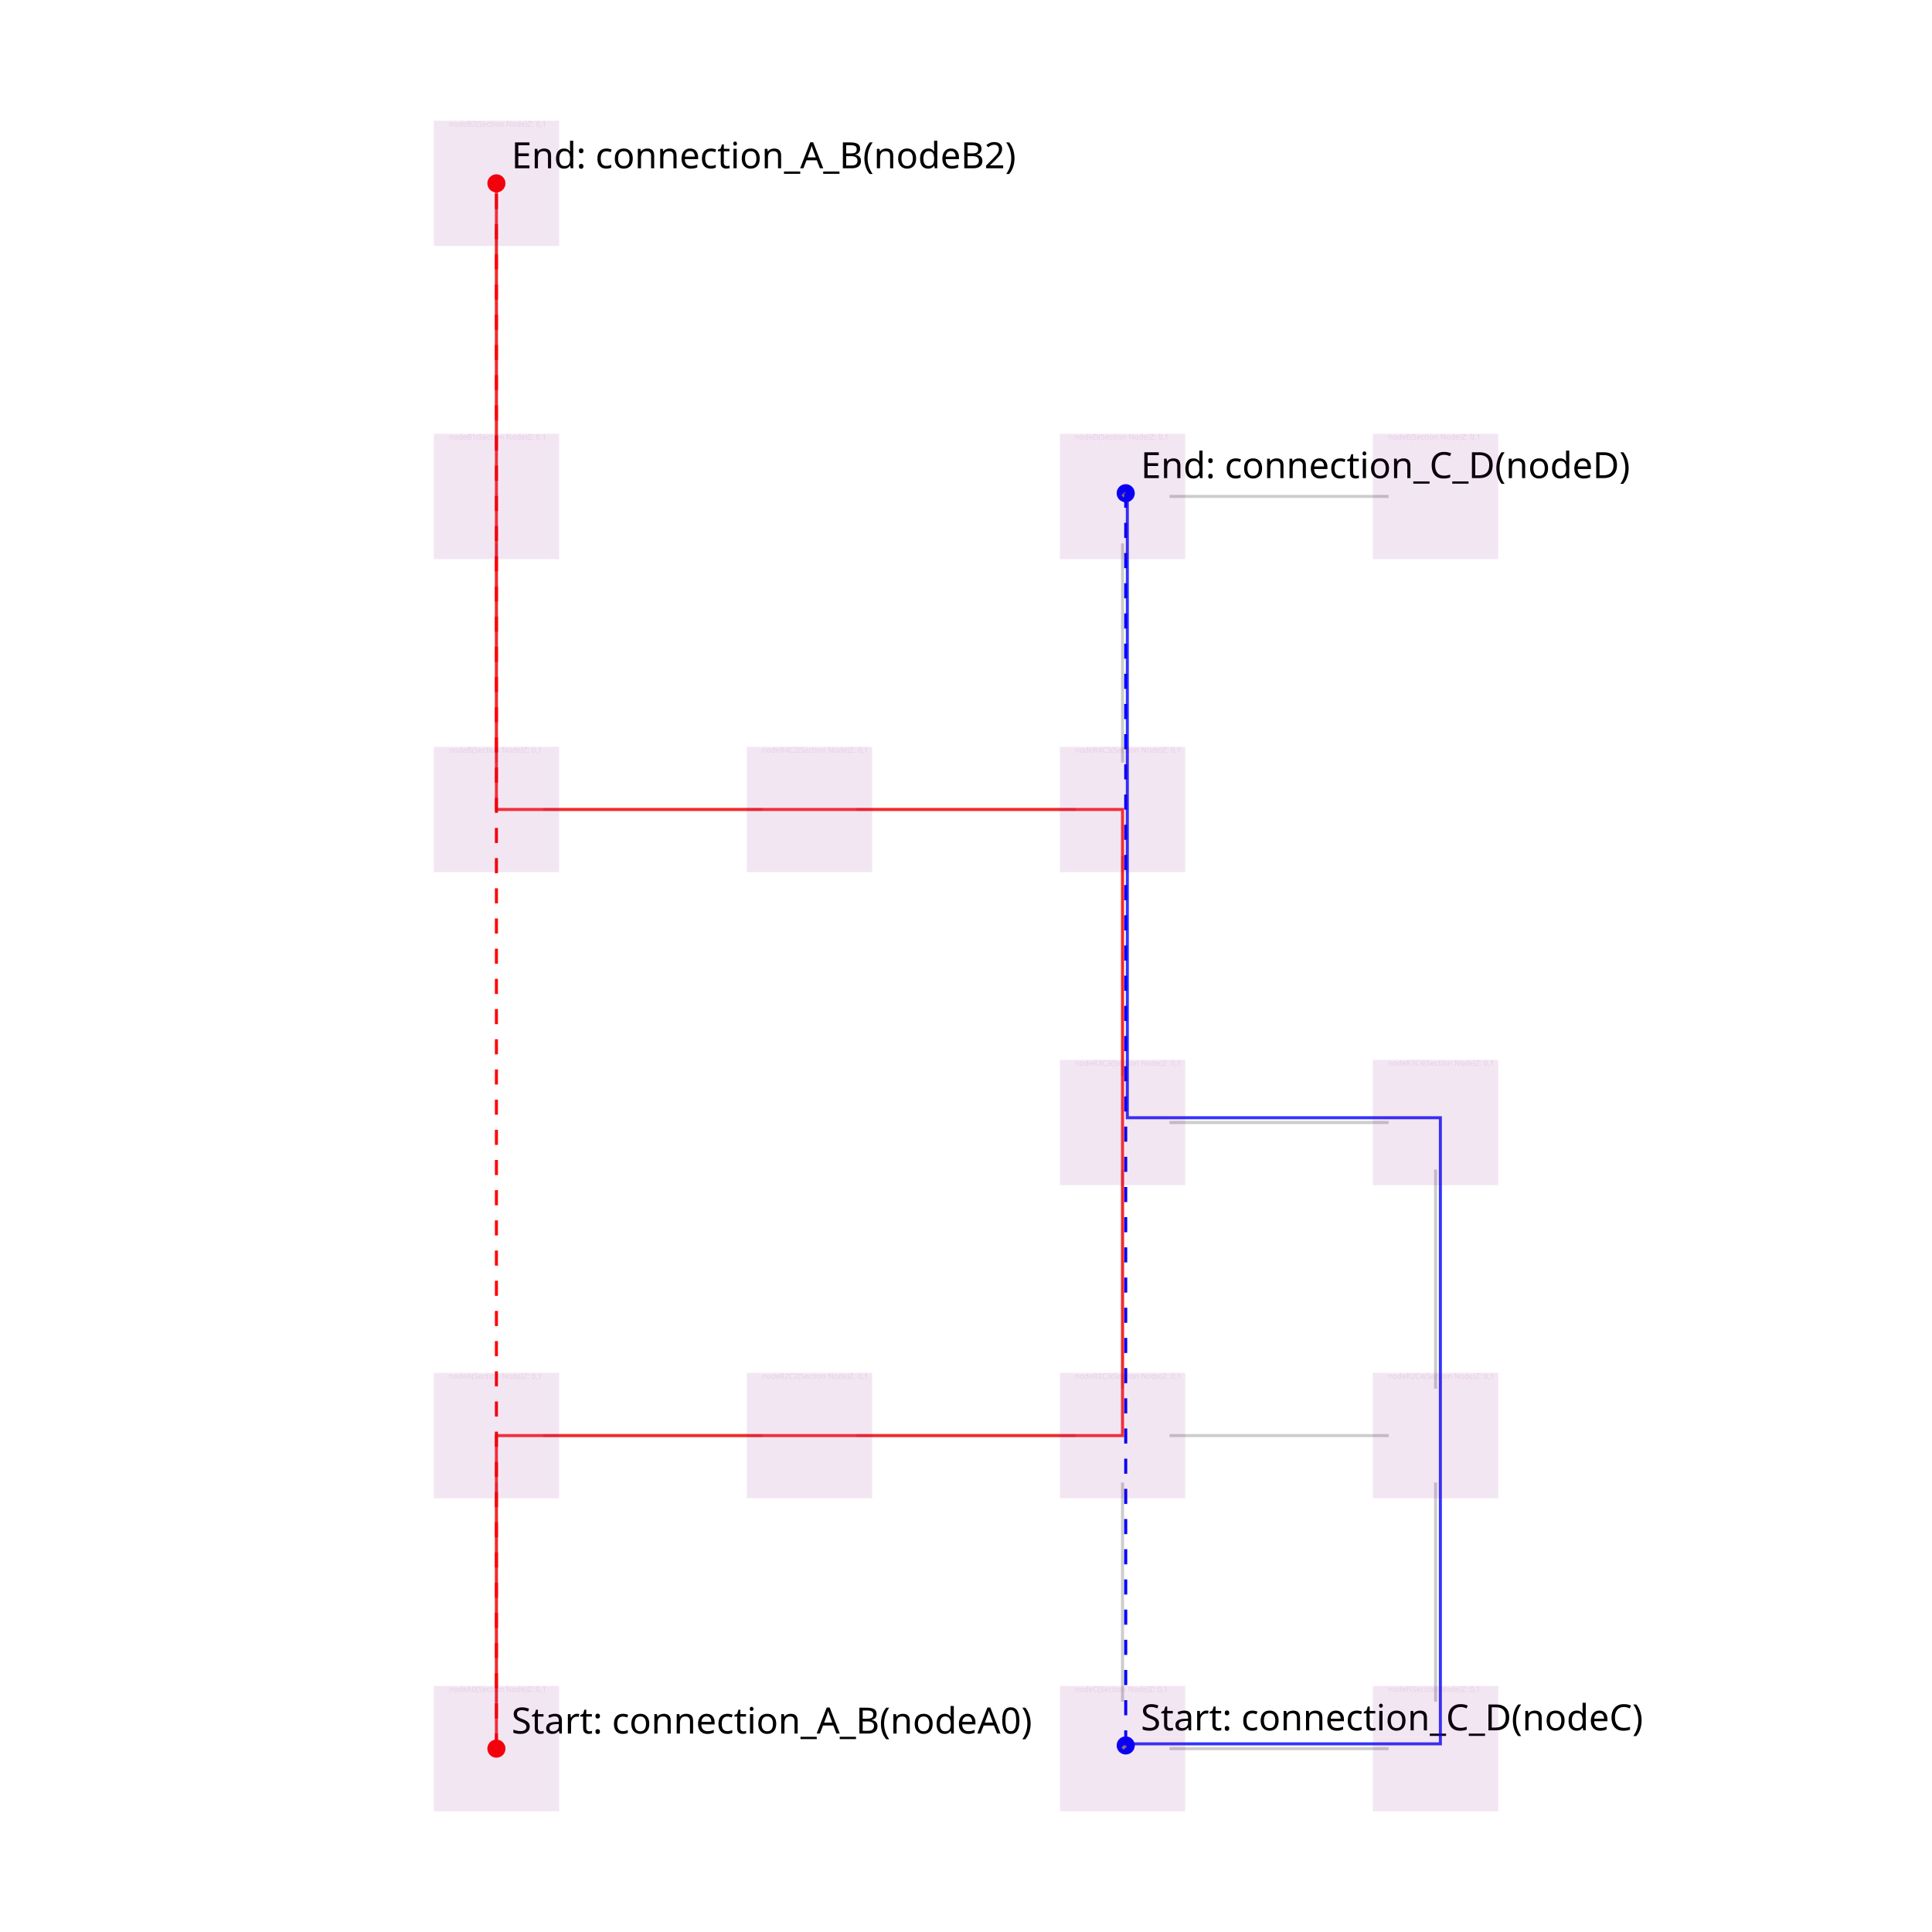
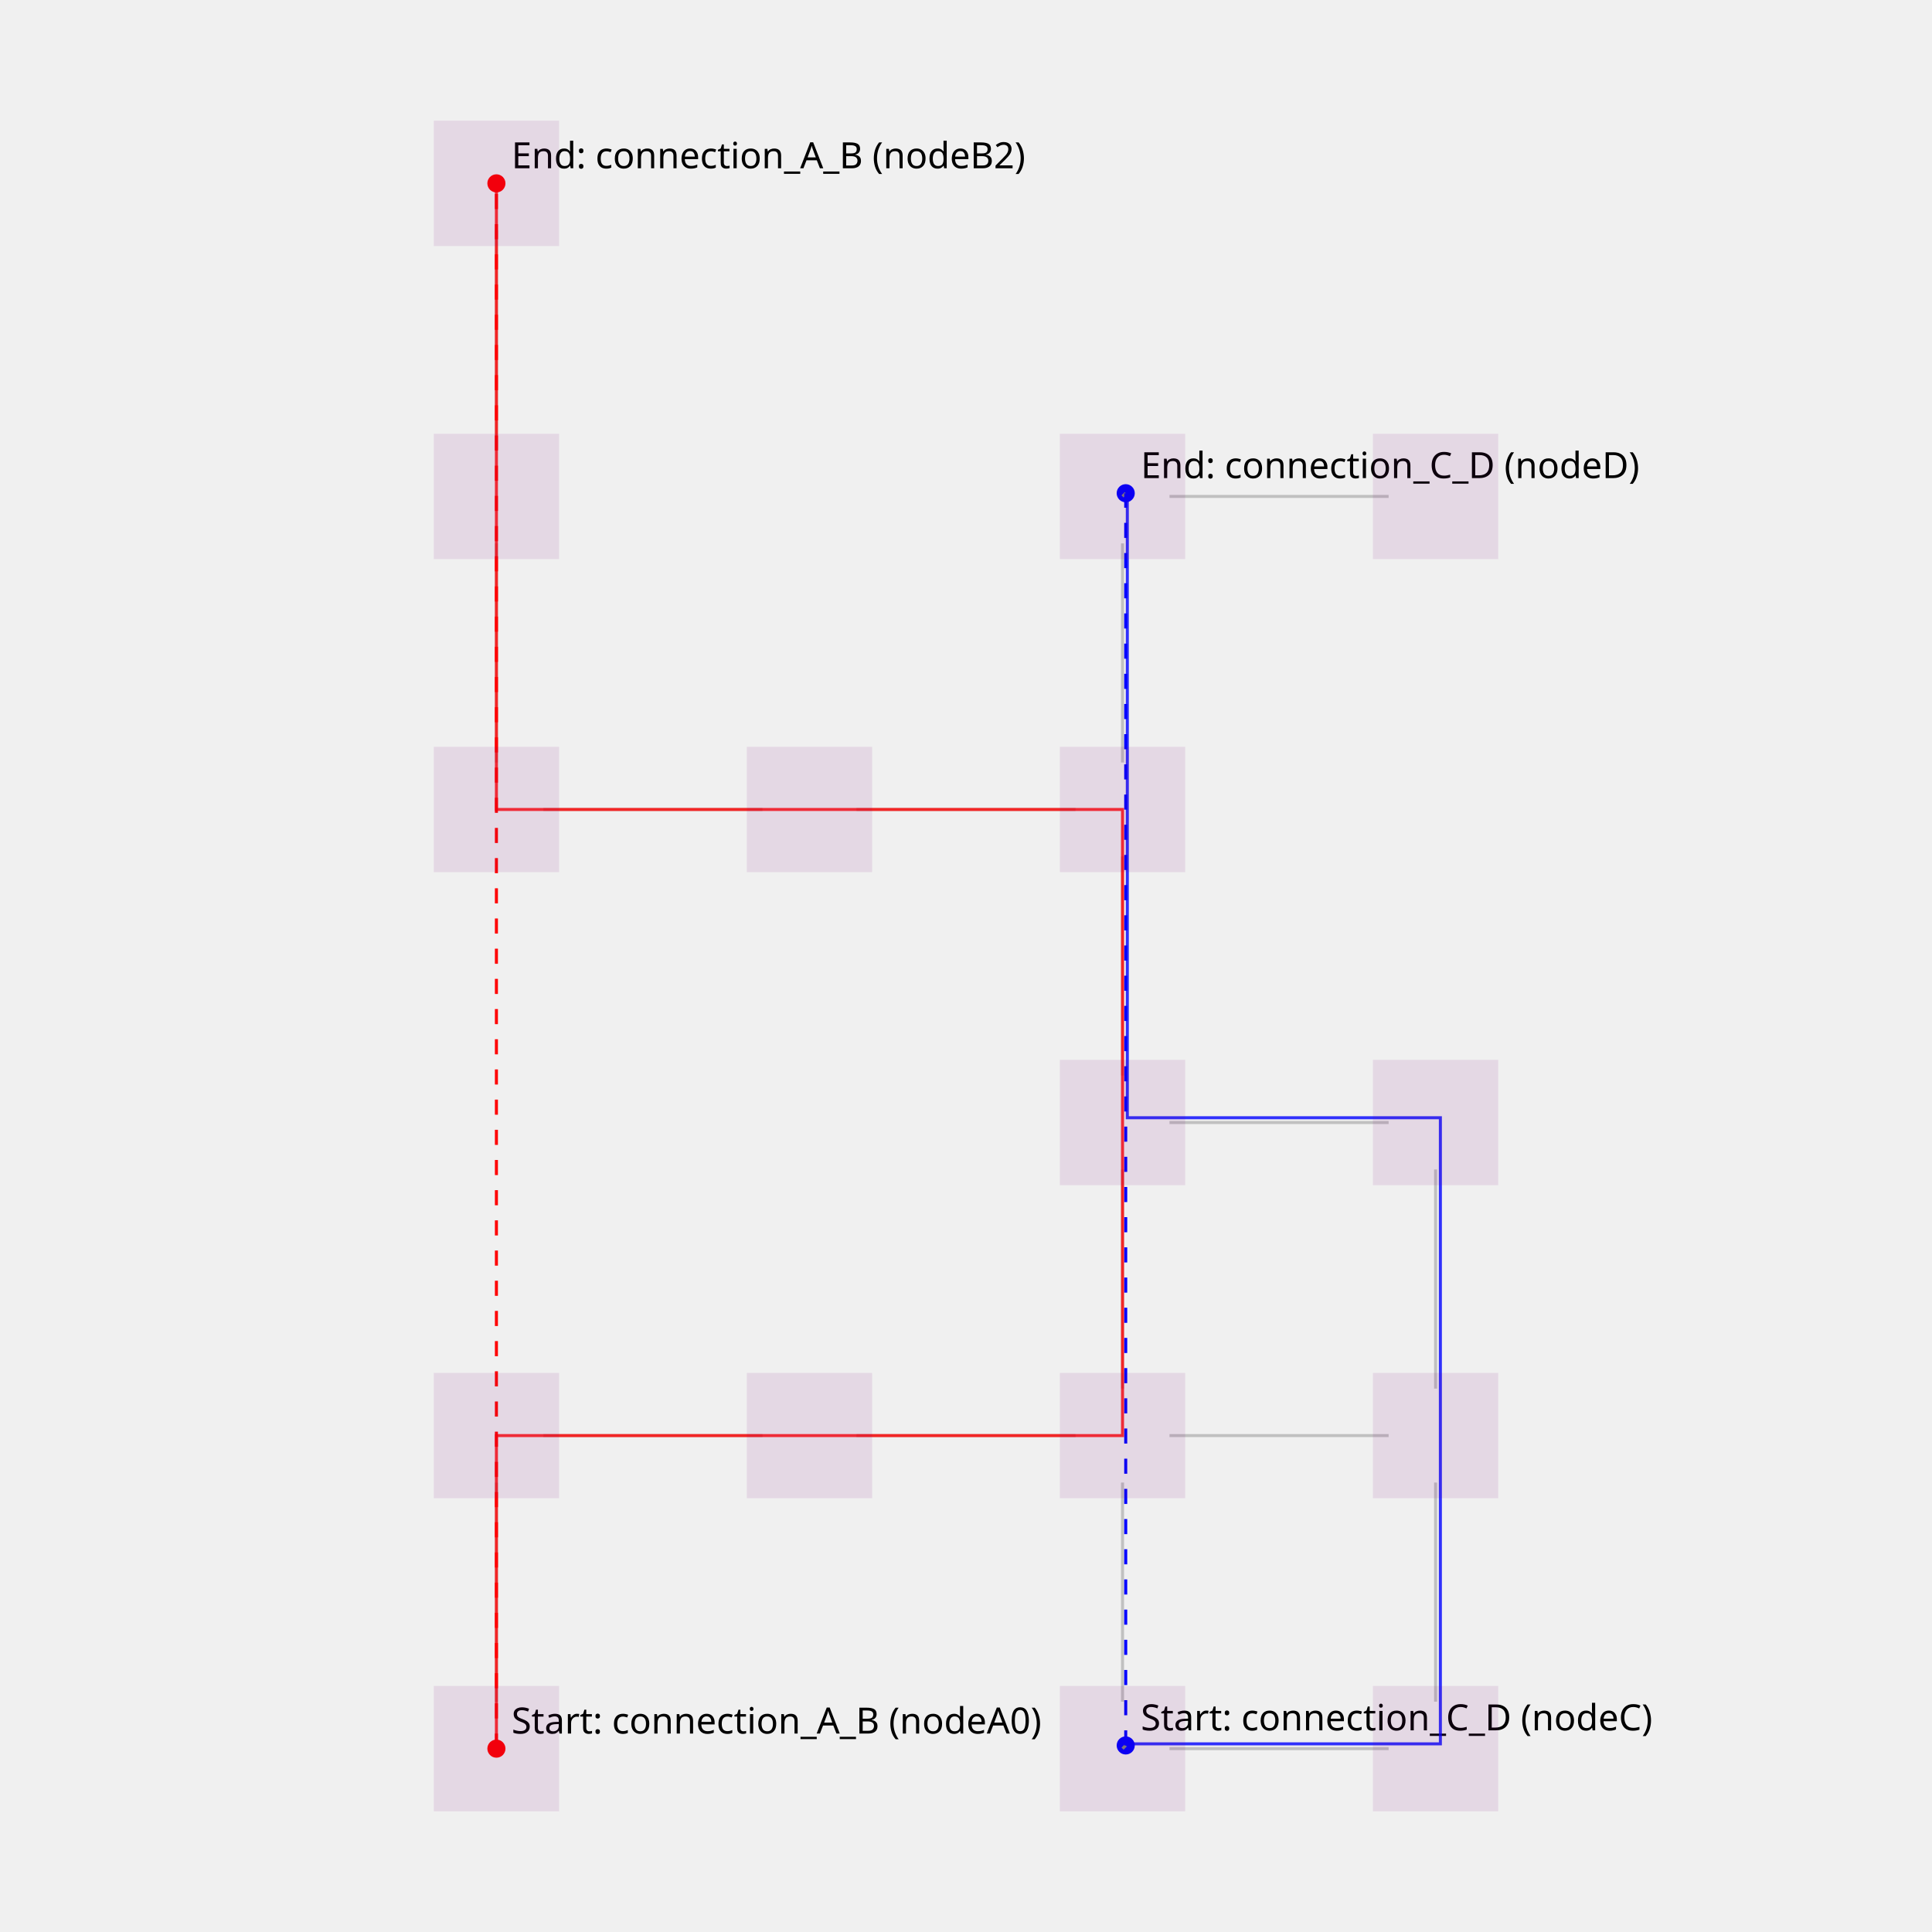
<svg xmlns="http://www.w3.org/2000/svg" width="640" height="640" viewBox="0 0 640 640">
-   <rect width="100%" height="100%" fill="white" />
  <g>
    <circle data-type="point" data-label="Start: connection_A_B (nodeA0)" data-x="1" data-y="1" cx="164.444" cy="579.259" r="3" fill="red" />
    <text x="169.444" y="574.259" font-family="sans-serif" font-size="12">Start: connection_A_B
- (nodeA0)</text>
+       (nodeA0)</text>
  </g>
  <g>
    <circle data-type="point" data-label="End: connection_A_B (nodeB2)" data-x="1" data-y="11" cx="164.444" cy="60.741" r="3" fill="red" />
    <text x="169.444" y="55.741" font-family="sans-serif" font-size="12">End: connection_A_B
- (nodeB2)</text>
+       (nodeB2)</text>
  </g>
  <g>
    <circle data-type="point" data-label="Start: connection_C_D (nodeC)" data-x="5.0204" data-y="1.0204" cx="372.91" cy="578.201" r="3" fill="blue" />
    <text x="377.91" y="573.201" font-family="sans-serif" font-size="12">Start: connection_C_D
- (nodeC)</text>
+       (nodeC)</text>
  </g>
  <g>
    <circle data-type="point" data-label="End: connection_C_D (nodeD)" data-x="5.0204" data-y="9.0204" cx="372.91" cy="163.387" r="3" fill="blue" />
    <text x="377.91" y="158.387" font-family="sans-serif" font-size="12">End: connection_C_D
- (nodeD)</text>
+       (nodeD)</text>
  </g>
-   <g>
-     <polyline data-points="1,1.3 1,2.7" data-type="line" data-label="" points="164.444,563.704 164.444,491.111" fill="none" stroke="rgba(0, 0, 0, 0.2)" stroke-width="1px" />
-   </g>
-   <g>
-     <polyline data-points="5.3,1 6.7,1" data-type="line" data-label="" points="387.407,579.259 460,579.259" fill="none" stroke="rgba(0, 0, 0, 0.2)" stroke-width="1px" />
-   </g>
-   <g>
-     <polyline data-points="7,1.3 7,2.7" data-type="line" data-label="" points="475.556,563.704 475.556,491.111" fill="none" stroke="rgba(0, 0, 0, 0.2)" stroke-width="1px" />
-   </g>
-   <g>
-     <polyline data-points="5,1.3 5,2.7" data-type="line" data-label="" points="371.852,563.704 371.852,491.111" fill="none" stroke="rgba(0, 0, 0, 0.2)" stroke-width="1px" />
-   </g>
-   <g>
-     <polyline data-points="1.3,3 2.7,3" data-type="line" data-label="" points="180,475.556 252.593,475.556" fill="none" stroke="rgba(0, 0, 0, 0.2)" stroke-width="1px" />
-   </g>
-   <g>
-     <polyline data-points="3.3,3 4.7,3" data-type="line" data-label="" points="283.704,475.556 356.296,475.556" fill="none" stroke="rgba(0, 0, 0, 0.2)" stroke-width="1px" />
-   </g>
-   <g>
-     <polyline data-points="5.3,3 6.7,3" data-type="line" data-label="" points="387.407,475.556 460,475.556" fill="none" stroke="rgba(0, 0, 0, 0.2)" stroke-width="1px" />
-   </g>
-   <g>
-     <polyline data-points="5,3.3 5,4.7" data-type="line" data-label="" points="371.852,460 371.852,387.407" fill="none" stroke="rgba(0, 0, 0, 0.2)" stroke-width="1px" />
-   </g>
-   <g>
-     <polyline data-points="7,3.3 7,4.7" data-type="line" data-label="" points="475.556,460 475.556,387.407" fill="none" stroke="rgba(0, 0, 0, 0.2)" stroke-width="1px" />
-   </g>
-   <g>
-     <polyline data-points="5.3,5 6.7,5" data-type="line" data-label="" points="387.407,371.852 460,371.852" fill="none" stroke="rgba(0, 0, 0, 0.2)" stroke-width="1px" />
-   </g>
-   <g>
-     <polyline data-points="5,5.3 5,6.7" data-type="line" data-label="" points="371.852,356.296 371.852,283.704" fill="none" stroke="rgba(0, 0, 0, 0.2)" stroke-width="1px" />
-   </g>
-   <g>
-     <polyline data-points="1.3,7 2.7,7" data-type="line" data-label="" points="180,268.148 252.593,268.148" fill="none" stroke="rgba(0, 0, 0, 0.2)" stroke-width="1px" />
-   </g>
-   <g>
-     <polyline data-points="3.3,7 4.7,7" data-type="line" data-label="" points="283.704,268.148 356.296,268.148" fill="none" stroke="rgba(0, 0, 0, 0.2)" stroke-width="1px" />
-   </g>
-   <g>
-     <polyline data-points="5,7.3 5,8.7" data-type="line" data-label="" points="371.852,252.593 371.852,180" fill="none" stroke="rgba(0, 0, 0, 0.2)" stroke-width="1px" />
-   </g>
-   <g>
-     <polyline data-points="5.3,9 6.7,9" data-type="line" data-label="" points="387.407,164.444 460,164.444" fill="none" stroke="rgba(0, 0, 0, 0.2)" stroke-width="1px" />
-   </g>
-   <g>
-     <polyline data-points="1,7.3 1,8.7" data-type="line" data-label="" points="164.444,252.593 164.444,180" fill="none" stroke="rgba(0, 0, 0, 0.2)" stroke-width="1px" />
-   </g>
-   <g>
-     <polyline data-points="1,9.3 1,10.7" data-type="line" data-label="" points="164.444,148.889 164.444,76.296" fill="none" stroke="rgba(0, 0, 0, 0.2)" stroke-width="1px" />
-   </g>
-   <g>
-     <polyline data-points="1,1 1,1" data-type="line" data-label="" points="164.444,579.259 164.444,579.259" fill="none" stroke="gray" stroke-width="1px" stroke-dasharray="2 2" />
-   </g>
-   <g>
-     <polyline data-points="1,11 1,11" data-type="line" data-label="" points="164.444,60.741 164.444,60.741" fill="none" stroke="gray" stroke-width="1px" stroke-dasharray="2 2" />
-   </g>
-   <g>
-     <polyline data-points="1,1 1,11" data-type="line" data-label="" points="164.444,579.259 164.444,60.741" fill="none" stroke="red" stroke-width="1px" stroke-dasharray="5 5" />
-   </g>
-   <g>
-     <polyline data-points="5,1 5.0204,1.0204" data-type="line" data-label="" points="371.852,579.259 372.91,578.201" fill="none" stroke="gray" stroke-width="1px" stroke-dasharray="2 2" />
-   </g>
-   <g>
-     <polyline data-points="5,9 5.0204,9.0204" data-type="line" data-label="" points="371.852,164.444 372.91,163.387" fill="none" stroke="gray" stroke-width="1px" stroke-dasharray="2 2" />
-   </g>
-   <g>
-     <polyline data-points="5.0204,1.0204 5.0204,9.0204" data-type="line" data-label="" points="372.91,578.201 372.91,163.387" fill="none" stroke="blue" stroke-width="1px" stroke-dasharray="5 5" />
-   </g>
-   <g>
-     <polyline data-points="1,1 1,3 3,3 5,3 5,5 5,7 3,7 1,7 1,9 1,11" data-type="line" data-label="" points="164.444,579.259 164.444,475.556 268.148,475.556 371.852,475.556 371.852,371.852 371.852,268.148 268.148,268.148 164.444,268.148 164.444,164.444 164.444,60.741" fill="none" stroke="rgba(255,0,0,0.8)" stroke-width="1px" />
-   </g>
-   <g>
-     <polyline data-points="5.0306,1.0306 7.0306,1.0306 7.0306,3.0306 7.0306,5.0306 5.0306,5.0306 5.0306,7.0306 5.0306,9.0306" data-type="line" data-label="" points="373.439,577.673 477.142,577.673 477.142,473.969 477.142,370.265 373.439,370.265 373.439,266.561 373.439,162.858" fill="none" stroke="rgba(0,0,255,0.8)" stroke-width="1px" />
-   </g>
-   <g>
-     <rect data-type="rect" data-label="nodeA0 (Section Node) Z: 0,1" data-x="1" data-y="1" x="143.704" y="558.519" width="41.481" height="41.481" fill="rgba(128, 0, 128, 0.1)" stroke="rgba(128, 0, 128, 0.1)" stroke-width="0.019" />
-     <text x="148.704" y="558.519" font-family="sans-serif" dominant-baseline="text-before-edge" font-size="2.489" fill="rgba(128, 0, 128, 0.1)">nodeA0
- (Section Node)
- Z: 0,1</text>
-   </g>
-   <g>
-     <rect data-type="rect" data-label="nodeA (Section Node) Z: 0,1" data-x="1" data-y="3" x="143.704" y="454.815" width="41.481" height="41.481" fill="rgba(128, 0, 128, 0.1)" stroke="rgba(128, 0, 128, 0.1)" stroke-width="0.019" />
-     <text x="148.704" y="454.815" font-family="sans-serif" dominant-baseline="text-before-edge" font-size="2.489" fill="rgba(128, 0, 128, 0.1)">nodeA
- (Section Node)
- Z: 0,1</text>
-   </g>
-   <g>
-     <rect data-type="rect" data-label="nodeF (Section Node) Z: 0,1" data-x="7" data-y="1" x="454.815" y="558.519" width="41.481" height="41.481" fill="rgba(128, 0, 128, 0.1)" stroke="rgba(128, 0, 128, 0.1)" stroke-width="0.019" />
-     <text x="459.815" y="558.519" font-family="sans-serif" dominant-baseline="text-before-edge" font-size="2.489" fill="rgba(128, 0, 128, 0.1)">nodeF
- (Section Node)
- Z: 0,1</text>
-   </g>
-   <g>
-     <rect data-type="rect" data-label="nodeC (Section Node) Z: 0,1" data-x="5" data-y="1" x="351.111" y="558.519" width="41.481" height="41.481" fill="rgba(128, 0, 128, 0.1)" stroke="rgba(128, 0, 128, 0.1)" stroke-width="0.019" />
-     <text x="356.111" y="558.519" font-family="sans-serif" dominant-baseline="text-before-edge" font-size="2.489" fill="rgba(128, 0, 128, 0.1)">nodeC
- (Section Node)
- Z: 0,1</text>
-   </g>
-   <g>
-     <rect data-type="rect" data-label="nodeR2C2 (Section Node) Z: 0,1" data-x="3" data-y="3" x="247.407" y="454.815" width="41.481" height="41.481" fill="rgba(128, 0, 128, 0.1)" stroke="rgba(128, 0, 128, 0.1)" stroke-width="0.019" />
-     <text x="252.407" y="454.815" font-family="sans-serif" dominant-baseline="text-before-edge" font-size="2.489" fill="rgba(128, 0, 128, 0.1)">nodeR2C2
- (Section Node)
- Z: 0,1</text>
-   </g>
-   <g>
-     <rect data-type="rect" data-label="nodeR2C3 (Section Node) Z: 0,1" data-x="5" data-y="3" x="351.111" y="454.815" width="41.481" height="41.481" fill="rgba(128, 0, 128, 0.1)" stroke="rgba(128, 0, 128, 0.1)" stroke-width="0.019" />
-     <text x="356.111" y="454.815" font-family="sans-serif" dominant-baseline="text-before-edge" font-size="2.489" fill="rgba(128, 0, 128, 0.1)">nodeR2C3
- (Section Node)
- Z: 0,1</text>
-   </g>
-   <g>
-     <rect data-type="rect" data-label="nodeR2C4 (Section Node) Z: 0,1" data-x="7" data-y="3" x="454.815" y="454.815" width="41.481" height="41.481" fill="rgba(128, 0, 128, 0.1)" stroke="rgba(128, 0, 128, 0.1)" stroke-width="0.019" />
-     <text x="459.815" y="454.815" font-family="sans-serif" dominant-baseline="text-before-edge" font-size="2.489" fill="rgba(128, 0, 128, 0.1)">nodeR2C4
- (Section Node)
- Z: 0,1</text>
-   </g>
-   <g>
-     <rect data-type="rect" data-label="nodeR3C3 (Section Node) Z: 0,1" data-x="5" data-y="5" x="351.111" y="351.111" width="41.481" height="41.481" fill="rgba(128, 0, 128, 0.1)" stroke="rgba(128, 0, 128, 0.1)" stroke-width="0.019" />
-     <text x="356.111" y="351.111" font-family="sans-serif" dominant-baseline="text-before-edge" font-size="2.489" fill="rgba(128, 0, 128, 0.1)">nodeR3C3
- (Section Node)
- Z: 0,1</text>
-   </g>
-   <g>
-     <rect data-type="rect" data-label="nodeR3C4 (Section Node) Z: 0,1" data-x="7" data-y="5" x="454.815" y="351.111" width="41.481" height="41.481" fill="rgba(128, 0, 128, 0.1)" stroke="rgba(128, 0, 128, 0.1)" stroke-width="0.019" />
-     <text x="459.815" y="351.111" font-family="sans-serif" dominant-baseline="text-before-edge" font-size="2.489" fill="rgba(128, 0, 128, 0.1)">nodeR3C4
- (Section Node)
- Z: 0,1</text>
-   </g>
-   <g>
-     <rect data-type="rect" data-label="nodeB (Section Node) Z: 0,1" data-x="1" data-y="7" x="143.704" y="247.407" width="41.481" height="41.481" fill="rgba(128, 0, 128, 0.1)" stroke="rgba(128, 0, 128, 0.1)" stroke-width="0.019" />
-     <text x="148.704" y="247.407" font-family="sans-serif" dominant-baseline="text-before-edge" font-size="2.489" fill="rgba(128, 0, 128, 0.1)">nodeB
- (Section Node)
- Z: 0,1</text>
-   </g>
-   <g>
-     <rect data-type="rect" data-label="nodeR4C2 (Section Node) Z: 0,1" data-x="3" data-y="7" x="247.407" y="247.407" width="41.481" height="41.481" fill="rgba(128, 0, 128, 0.1)" stroke="rgba(128, 0, 128, 0.1)" stroke-width="0.019" />
-     <text x="252.407" y="247.407" font-family="sans-serif" dominant-baseline="text-before-edge" font-size="2.489" fill="rgba(128, 0, 128, 0.1)">nodeR4C2
- (Section Node)
- Z: 0,1</text>
-   </g>
-   <g>
-     <rect data-type="rect" data-label="nodeR4C3 (Section Node) Z: 0,1" data-x="5" data-y="7" x="351.111" y="247.407" width="41.481" height="41.481" fill="rgba(128, 0, 128, 0.1)" stroke="rgba(128, 0, 128, 0.1)" stroke-width="0.019" />
-     <text x="356.111" y="247.407" font-family="sans-serif" dominant-baseline="text-before-edge" font-size="2.489" fill="rgba(128, 0, 128, 0.1)">nodeR4C3
- (Section Node)
- Z: 0,1</text>
-   </g>
-   <g>
-     <rect data-type="rect" data-label="nodeD (Section Node) Z: 0,1" data-x="5" data-y="9" x="351.111" y="143.704" width="41.481" height="41.481" fill="rgba(128, 0, 128, 0.1)" stroke="rgba(128, 0, 128, 0.1)" stroke-width="0.019" />
-     <text x="356.111" y="143.704" font-family="sans-serif" dominant-baseline="text-before-edge" font-size="2.489" fill="rgba(128, 0, 128, 0.1)">nodeD
- (Section Node)
- Z: 0,1</text>
-   </g>
-   <g>
-     <rect data-type="rect" data-label="nodeB1 (Section Node) Z: 0,1" data-x="1" data-y="9" x="143.704" y="143.704" width="41.481" height="41.481" fill="rgba(128, 0, 128, 0.1)" stroke="rgba(128, 0, 128, 0.1)" stroke-width="0.019" />
-     <text x="148.704" y="143.704" font-family="sans-serif" dominant-baseline="text-before-edge" font-size="2.489" fill="rgba(128, 0, 128, 0.1)">nodeB1
- (Section Node)
- Z: 0,1</text>
-   </g>
-   <g>
-     <rect data-type="rect" data-label="nodeB2 (Section Node) Z: 0,1" data-x="1" data-y="11" x="143.704" y="40" width="41.481" height="41.481" fill="rgba(128, 0, 128, 0.1)" stroke="rgba(128, 0, 128, 0.1)" stroke-width="0.019" />
-     <text x="148.704" y="40" font-family="sans-serif" dominant-baseline="text-before-edge" font-size="2.489" fill="rgba(128, 0, 128, 0.1)">nodeB2
- (Section Node)
- Z: 0,1</text>
-   </g>
-   <g>
-     <rect data-type="rect" data-label="nodeE (Section Node) Z: 0,1" data-x="7" data-y="9" x="454.815" y="143.704" width="41.481" height="41.481" fill="rgba(128, 0, 128, 0.1)" stroke="rgba(128, 0, 128, 0.1)" stroke-width="0.019" />
-     <text x="459.815" y="143.704" font-family="sans-serif" dominant-baseline="text-before-edge" font-size="2.489" fill="rgba(128, 0, 128, 0.1)">nodeE
- (Section Node)
- Z: 0,1</text>
-   </g>
+   <polyline data-points="1,1.3 1,2.7" data-type="line" points="164.444,563.704 164.444,491.111" fill="none" stroke="rgba(0, 0, 0, 0.2)" stroke-width="1" />
+   <polyline data-points="5.3,1 6.7,1" data-type="line" points="387.407,579.259 460,579.259" fill="none" stroke="rgba(0, 0, 0, 0.2)" stroke-width="1" />
+   <polyline data-points="7,1.3 7,2.7" data-type="line" points="475.556,563.704 475.556,491.111" fill="none" stroke="rgba(0, 0, 0, 0.2)" stroke-width="1" />
+   <polyline data-points="5,1.3 5,2.7" data-type="line" points="371.852,563.704 371.852,491.111" fill="none" stroke="rgba(0, 0, 0, 0.2)" stroke-width="1" />
+   <polyline data-points="1.3,3 2.7,3" data-type="line" points="180,475.556 252.593,475.556" fill="none" stroke="rgba(0, 0, 0, 0.2)" stroke-width="1" />
+   <polyline data-points="3.3,3 4.7,3" data-type="line" points="283.704,475.556 356.296,475.556" fill="none" stroke="rgba(0, 0, 0, 0.2)" stroke-width="1" />
+   <polyline data-points="5.3,3 6.7,3" data-type="line" points="387.407,475.556 460,475.556" fill="none" stroke="rgba(0, 0, 0, 0.2)" stroke-width="1" />
+   <polyline data-points="5,3.3 5,4.7" data-type="line" points="371.852,460 371.852,387.407" fill="none" stroke="rgba(0, 0, 0, 0.2)" stroke-width="1" />
+   <polyline data-points="7,3.3 7,4.7" data-type="line" points="475.556,460 475.556,387.407" fill="none" stroke="rgba(0, 0, 0, 0.2)" stroke-width="1" />
+   <polyline data-points="5.3,5 6.7,5" data-type="line" points="387.407,371.852 460,371.852" fill="none" stroke="rgba(0, 0, 0, 0.2)" stroke-width="1" />
+   <polyline data-points="5,5.3 5,6.7" data-type="line" points="371.852,356.296 371.852,283.704" fill="none" stroke="rgba(0, 0, 0, 0.2)" stroke-width="1" />
+   <polyline data-points="1.3,7 2.7,7" data-type="line" points="180,268.148 252.593,268.148" fill="none" stroke="rgba(0, 0, 0, 0.2)" stroke-width="1" />
+   <polyline data-points="3.3,7 4.7,7" data-type="line" points="283.704,268.148 356.296,268.148" fill="none" stroke="rgba(0, 0, 0, 0.2)" stroke-width="1" />
+   <polyline data-points="5,7.3 5,8.7" data-type="line" points="371.852,252.593 371.852,180" fill="none" stroke="rgba(0, 0, 0, 0.2)" stroke-width="1" />
+   <polyline data-points="5.3,9 6.7,9" data-type="line" points="387.407,164.444 460,164.444" fill="none" stroke="rgba(0, 0, 0, 0.2)" stroke-width="1" />
+   <polyline data-points="1,7.3 1,8.7" data-type="line" points="164.444,252.593 164.444,180" fill="none" stroke="rgba(0, 0, 0, 0.2)" stroke-width="1" />
+   <polyline data-points="1,9.3 1,10.7" data-type="line" points="164.444,148.889 164.444,76.296" fill="none" stroke="rgba(0, 0, 0, 0.2)" stroke-width="1" />
+   <polyline data-points="1,1 1,1" data-type="line" points="164.444,579.259 164.444,579.259" fill="none" stroke="gray" stroke-width="1" stroke-dasharray="2 2" />
+   <polyline data-points="1,11 1,11" data-type="line" points="164.444,60.741 164.444,60.741" fill="none" stroke="gray" stroke-width="1" stroke-dasharray="2 2" />
+   <polyline data-points="1,1 1,11" data-type="line" points="164.444,579.259 164.444,60.741" fill="none" stroke="red" stroke-width="1" stroke-dasharray="5 5" />
+   <polyline data-points="5,1 5.0204,1.0204" data-type="line" points="371.852,579.259 372.91,578.201" fill="none" stroke="gray" stroke-width="1" stroke-dasharray="2 2" />
+   <polyline data-points="5,9 5.0204,9.0204" data-type="line" points="371.852,164.444 372.91,163.387" fill="none" stroke="gray" stroke-width="1" stroke-dasharray="2 2" />
+   <polyline data-points="5.0204,1.0204 5.0204,9.0204" data-type="line" points="372.91,578.201 372.91,163.387" fill="none" stroke="blue" stroke-width="1" stroke-dasharray="5 5" />
+   <polyline data-points="1,1 1,3 3,3 5,3 5,5 5,7 3,7 1,7 1,9 1,11" data-type="line" points="164.444,579.259 164.444,475.556 268.148,475.556 371.852,475.556 371.852,371.852 371.852,268.148 268.148,268.148 164.444,268.148 164.444,164.444 164.444,60.741" fill="none" stroke="rgba(255,0,0,0.8)" stroke-width="1" />
+   <polyline data-points="5.0306,1.0306 7.0306,1.0306 7.0306,3.0306 7.0306,5.0306 5.0306,5.0306 5.0306,7.0306 5.0306,9.0306" data-type="line" points="373.439,577.673 477.142,577.673 477.142,473.969 477.142,370.265 373.439,370.265 373.439,266.561 373.439,162.858" fill="none" stroke="rgba(0,0,255,0.8)" stroke-width="1" />
+   <rect data-type="rect" data-label="" data-x="1" data-y="1" x="143.704" y="558.519" width="41.481" height="41.481" fill="rgba(128, 0, 128, 0.1)" stroke="rgba(128, 0, 128, 0.1)" stroke-width="0.019" />
+   <rect data-type="rect" data-label="" data-x="1" data-y="3" x="143.704" y="454.815" width="41.481" height="41.481" fill="rgba(128, 0, 128, 0.1)" stroke="rgba(128, 0, 128, 0.1)" stroke-width="0.019" />
+   <rect data-type="rect" data-label="" data-x="7" data-y="1" x="454.815" y="558.519" width="41.481" height="41.481" fill="rgba(128, 0, 128, 0.1)" stroke="rgba(128, 0, 128, 0.1)" stroke-width="0.019" />
+   <rect data-type="rect" data-label="" data-x="5" data-y="1" x="351.111" y="558.519" width="41.481" height="41.481" fill="rgba(128, 0, 128, 0.1)" stroke="rgba(128, 0, 128, 0.1)" stroke-width="0.019" />
+   <rect data-type="rect" data-label="" data-x="3" data-y="3" x="247.407" y="454.815" width="41.481" height="41.481" fill="rgba(128, 0, 128, 0.1)" stroke="rgba(128, 0, 128, 0.1)" stroke-width="0.019" />
+   <rect data-type="rect" data-label="" data-x="5" data-y="3" x="351.111" y="454.815" width="41.481" height="41.481" fill="rgba(128, 0, 128, 0.1)" stroke="rgba(128, 0, 128, 0.1)" stroke-width="0.019" />
+   <rect data-type="rect" data-label="" data-x="7" data-y="3" x="454.815" y="454.815" width="41.481" height="41.481" fill="rgba(128, 0, 128, 0.1)" stroke="rgba(128, 0, 128, 0.1)" stroke-width="0.019" />
+   <rect data-type="rect" data-label="" data-x="5" data-y="5" x="351.111" y="351.111" width="41.481" height="41.481" fill="rgba(128, 0, 128, 0.1)" stroke="rgba(128, 0, 128, 0.1)" stroke-width="0.019" />
+   <rect data-type="rect" data-label="" data-x="7" data-y="5" x="454.815" y="351.111" width="41.481" height="41.481" fill="rgba(128, 0, 128, 0.1)" stroke="rgba(128, 0, 128, 0.1)" stroke-width="0.019" />
+   <rect data-type="rect" data-label="" data-x="1" data-y="7" x="143.704" y="247.407" width="41.481" height="41.481" fill="rgba(128, 0, 128, 0.1)" stroke="rgba(128, 0, 128, 0.1)" stroke-width="0.019" />
+   <rect data-type="rect" data-label="" data-x="3" data-y="7" x="247.407" y="247.407" width="41.481" height="41.481" fill="rgba(128, 0, 128, 0.1)" stroke="rgba(128, 0, 128, 0.1)" stroke-width="0.019" />
+   <rect data-type="rect" data-label="" data-x="5" data-y="7" x="351.111" y="247.407" width="41.481" height="41.481" fill="rgba(128, 0, 128, 0.1)" stroke="rgba(128, 0, 128, 0.1)" stroke-width="0.019" />
+   <rect data-type="rect" data-label="" data-x="5" data-y="9" x="351.111" y="143.704" width="41.481" height="41.481" fill="rgba(128, 0, 128, 0.1)" stroke="rgba(128, 0, 128, 0.1)" stroke-width="0.019" />
+   <rect data-type="rect" data-label="" data-x="1" data-y="9" x="143.704" y="143.704" width="41.481" height="41.481" fill="rgba(128, 0, 128, 0.1)" stroke="rgba(128, 0, 128, 0.1)" stroke-width="0.019" />
+   <rect data-type="rect" data-label="" data-x="1" data-y="11" x="143.704" y="40" width="41.481" height="41.481" fill="rgba(128, 0, 128, 0.1)" stroke="rgba(128, 0, 128, 0.1)" stroke-width="0.019" />
+   <rect data-type="rect" data-label="" data-x="7" data-y="9" x="454.815" y="143.704" width="41.481" height="41.481" fill="rgba(128, 0, 128, 0.1)" stroke="rgba(128, 0, 128, 0.1)" stroke-width="0.019" />
  <g id="crosshair" style="display: none">
    <line id="crosshair-h" y1="0" y2="640" stroke="#666" stroke-width="0.5" />
    <line id="crosshair-v" x1="0" x2="640" stroke="#666" stroke-width="0.5" />
    <text id="coordinates" font-family="monospace" font-size="12" fill="#666" />
  </g>
</svg>
